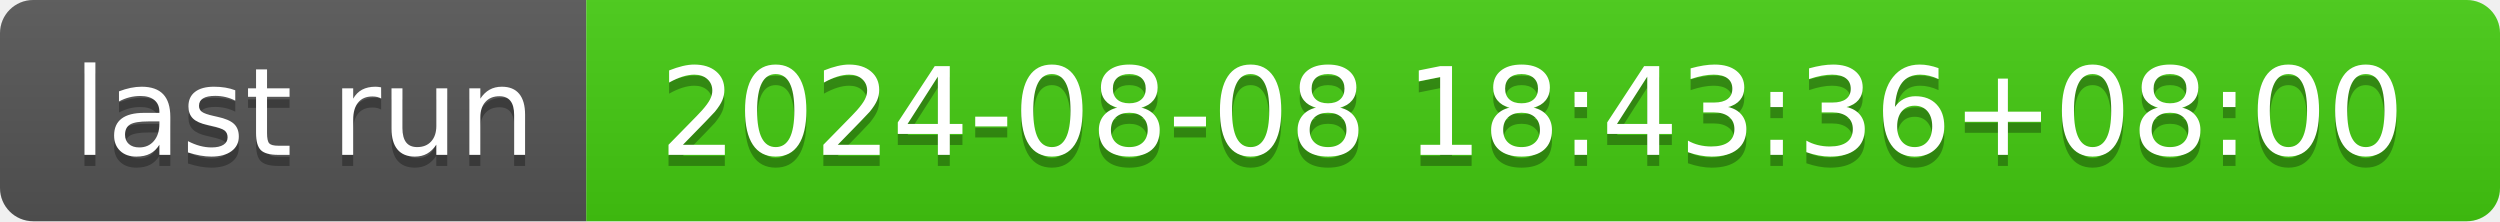
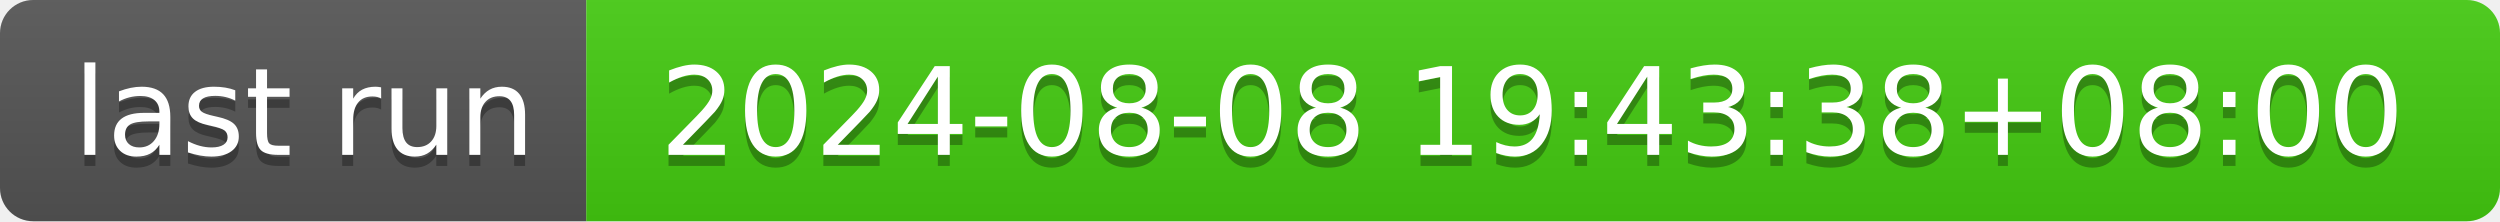
- <svg xmlns="http://www.w3.org/2000/svg" width="226" height="20" role="img" aria-label="last run: 2024-08-08 18:43:36+08:00">
+ <svg xmlns="http://www.w3.org/2000/svg" width="226" height="20" role="img" aria-label="last run: 2024-08-08 19:43:38+08:00">
  <linearGradient id="s" x2="0" y2="100%">
    <stop offset="0" stop-color="#bbb" stop-opacity=".1" />
    <stop offset="1" stop-opacity=".1" />
  </linearGradient>
  <clipPath id="r">
    <rect width="226" height="20" rx="3" fill="#fff" />
  </clipPath>
  <g clip-path="url(#r)">
    <rect width="53" height="20" fill="#555" />
    <rect x="53" width="173" height="20" fill="#4c1" />
    <rect width="226" height="20" fill="url(#s)" />
  </g>
  <g fill="#fff" text-anchor="middle" font-family="Verdana,Geneva,DejaVu Sans,sans-serif" text-rendering="geometricPrecision" font-size="110">
    <text aria-hidden="true" x="275" y="150" fill="#010101" fill-opacity=".3" transform="scale(.1)" textLength="430">last run</text>
    <text x="275" y="140" transform="scale(.1)" fill="#fff" textLength="430">last run</text>
-     <text aria-hidden="true" x="1385" y="150" fill="#010101" fill-opacity=".3" transform="scale(.1)" textLength="1630">2024-08-08 18:43:36+08:00</text>
-     <text x="1385" y="140" transform="scale(.1)" fill="#fff" textLength="1630">2024-08-08 18:43:36+08:00</text>
+     <text aria-hidden="true" x="1385" y="150" fill="#010101" fill-opacity=".3" transform="scale(.1)" textLength="1630">2024-08-08 19:43:38+08:00</text>
+     <text x="1385" y="140" transform="scale(.1)" fill="#fff" textLength="1630">2024-08-08 19:43:38+08:00</text>
  </g>
</svg>
